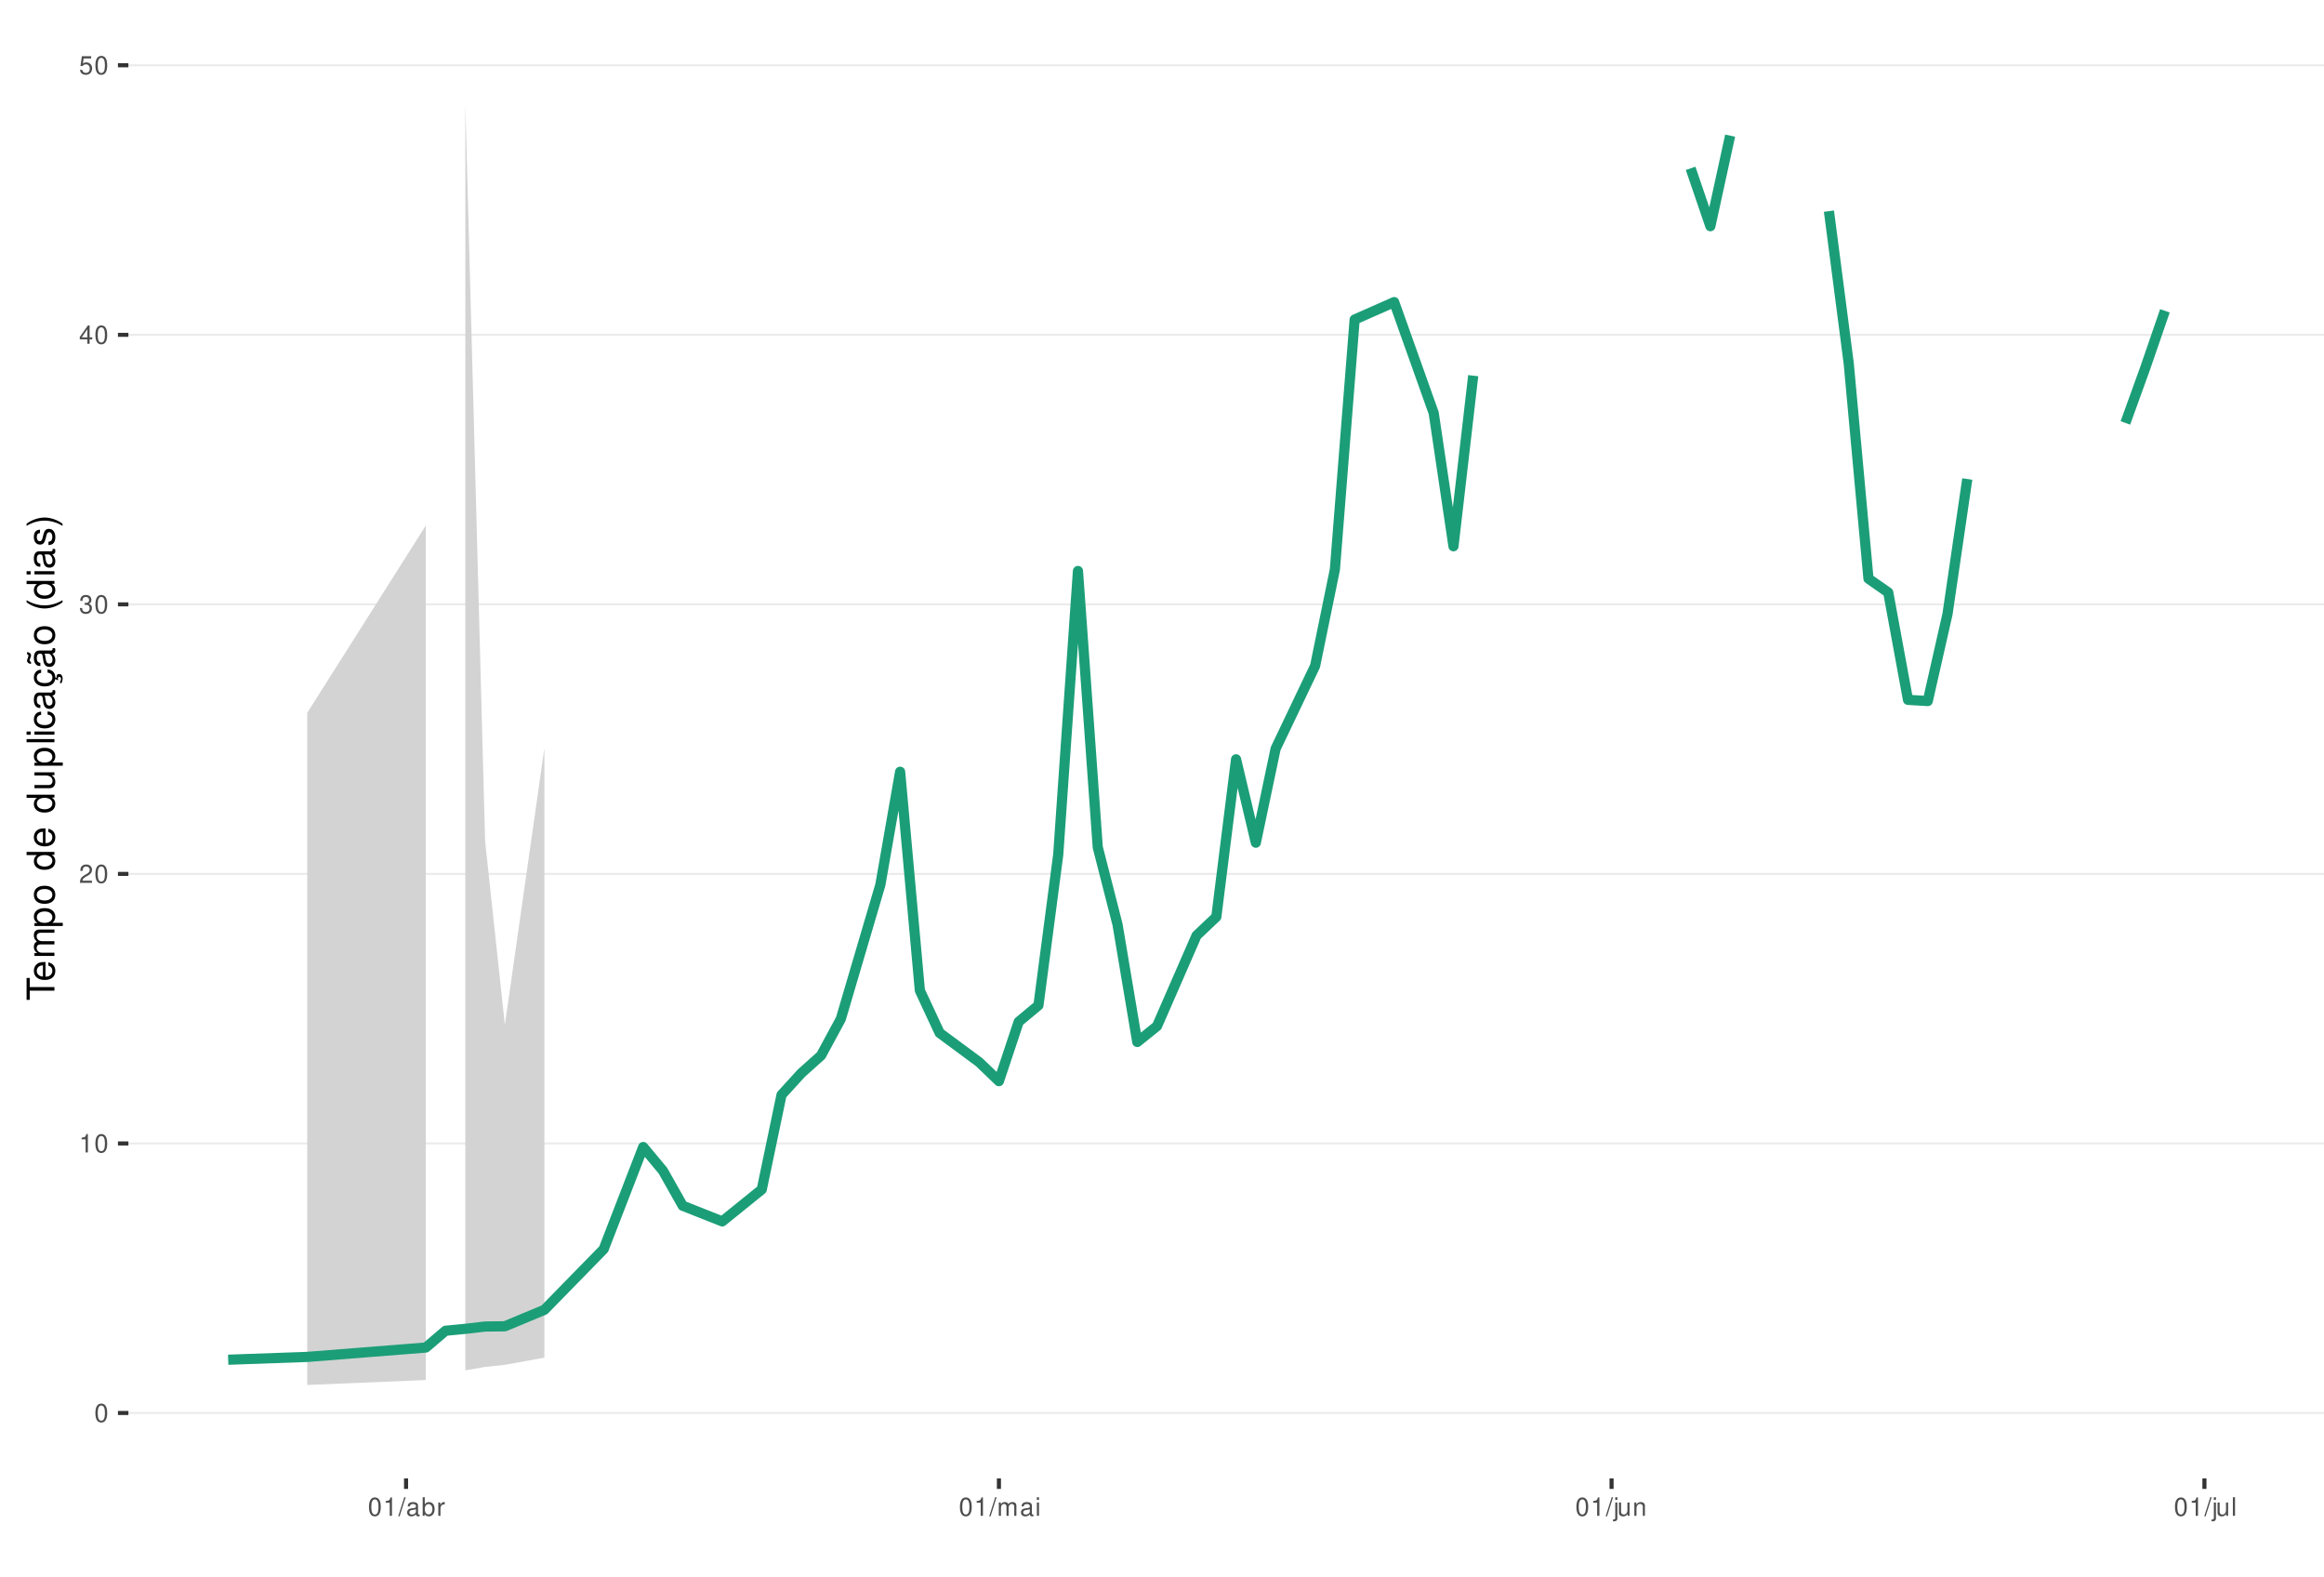
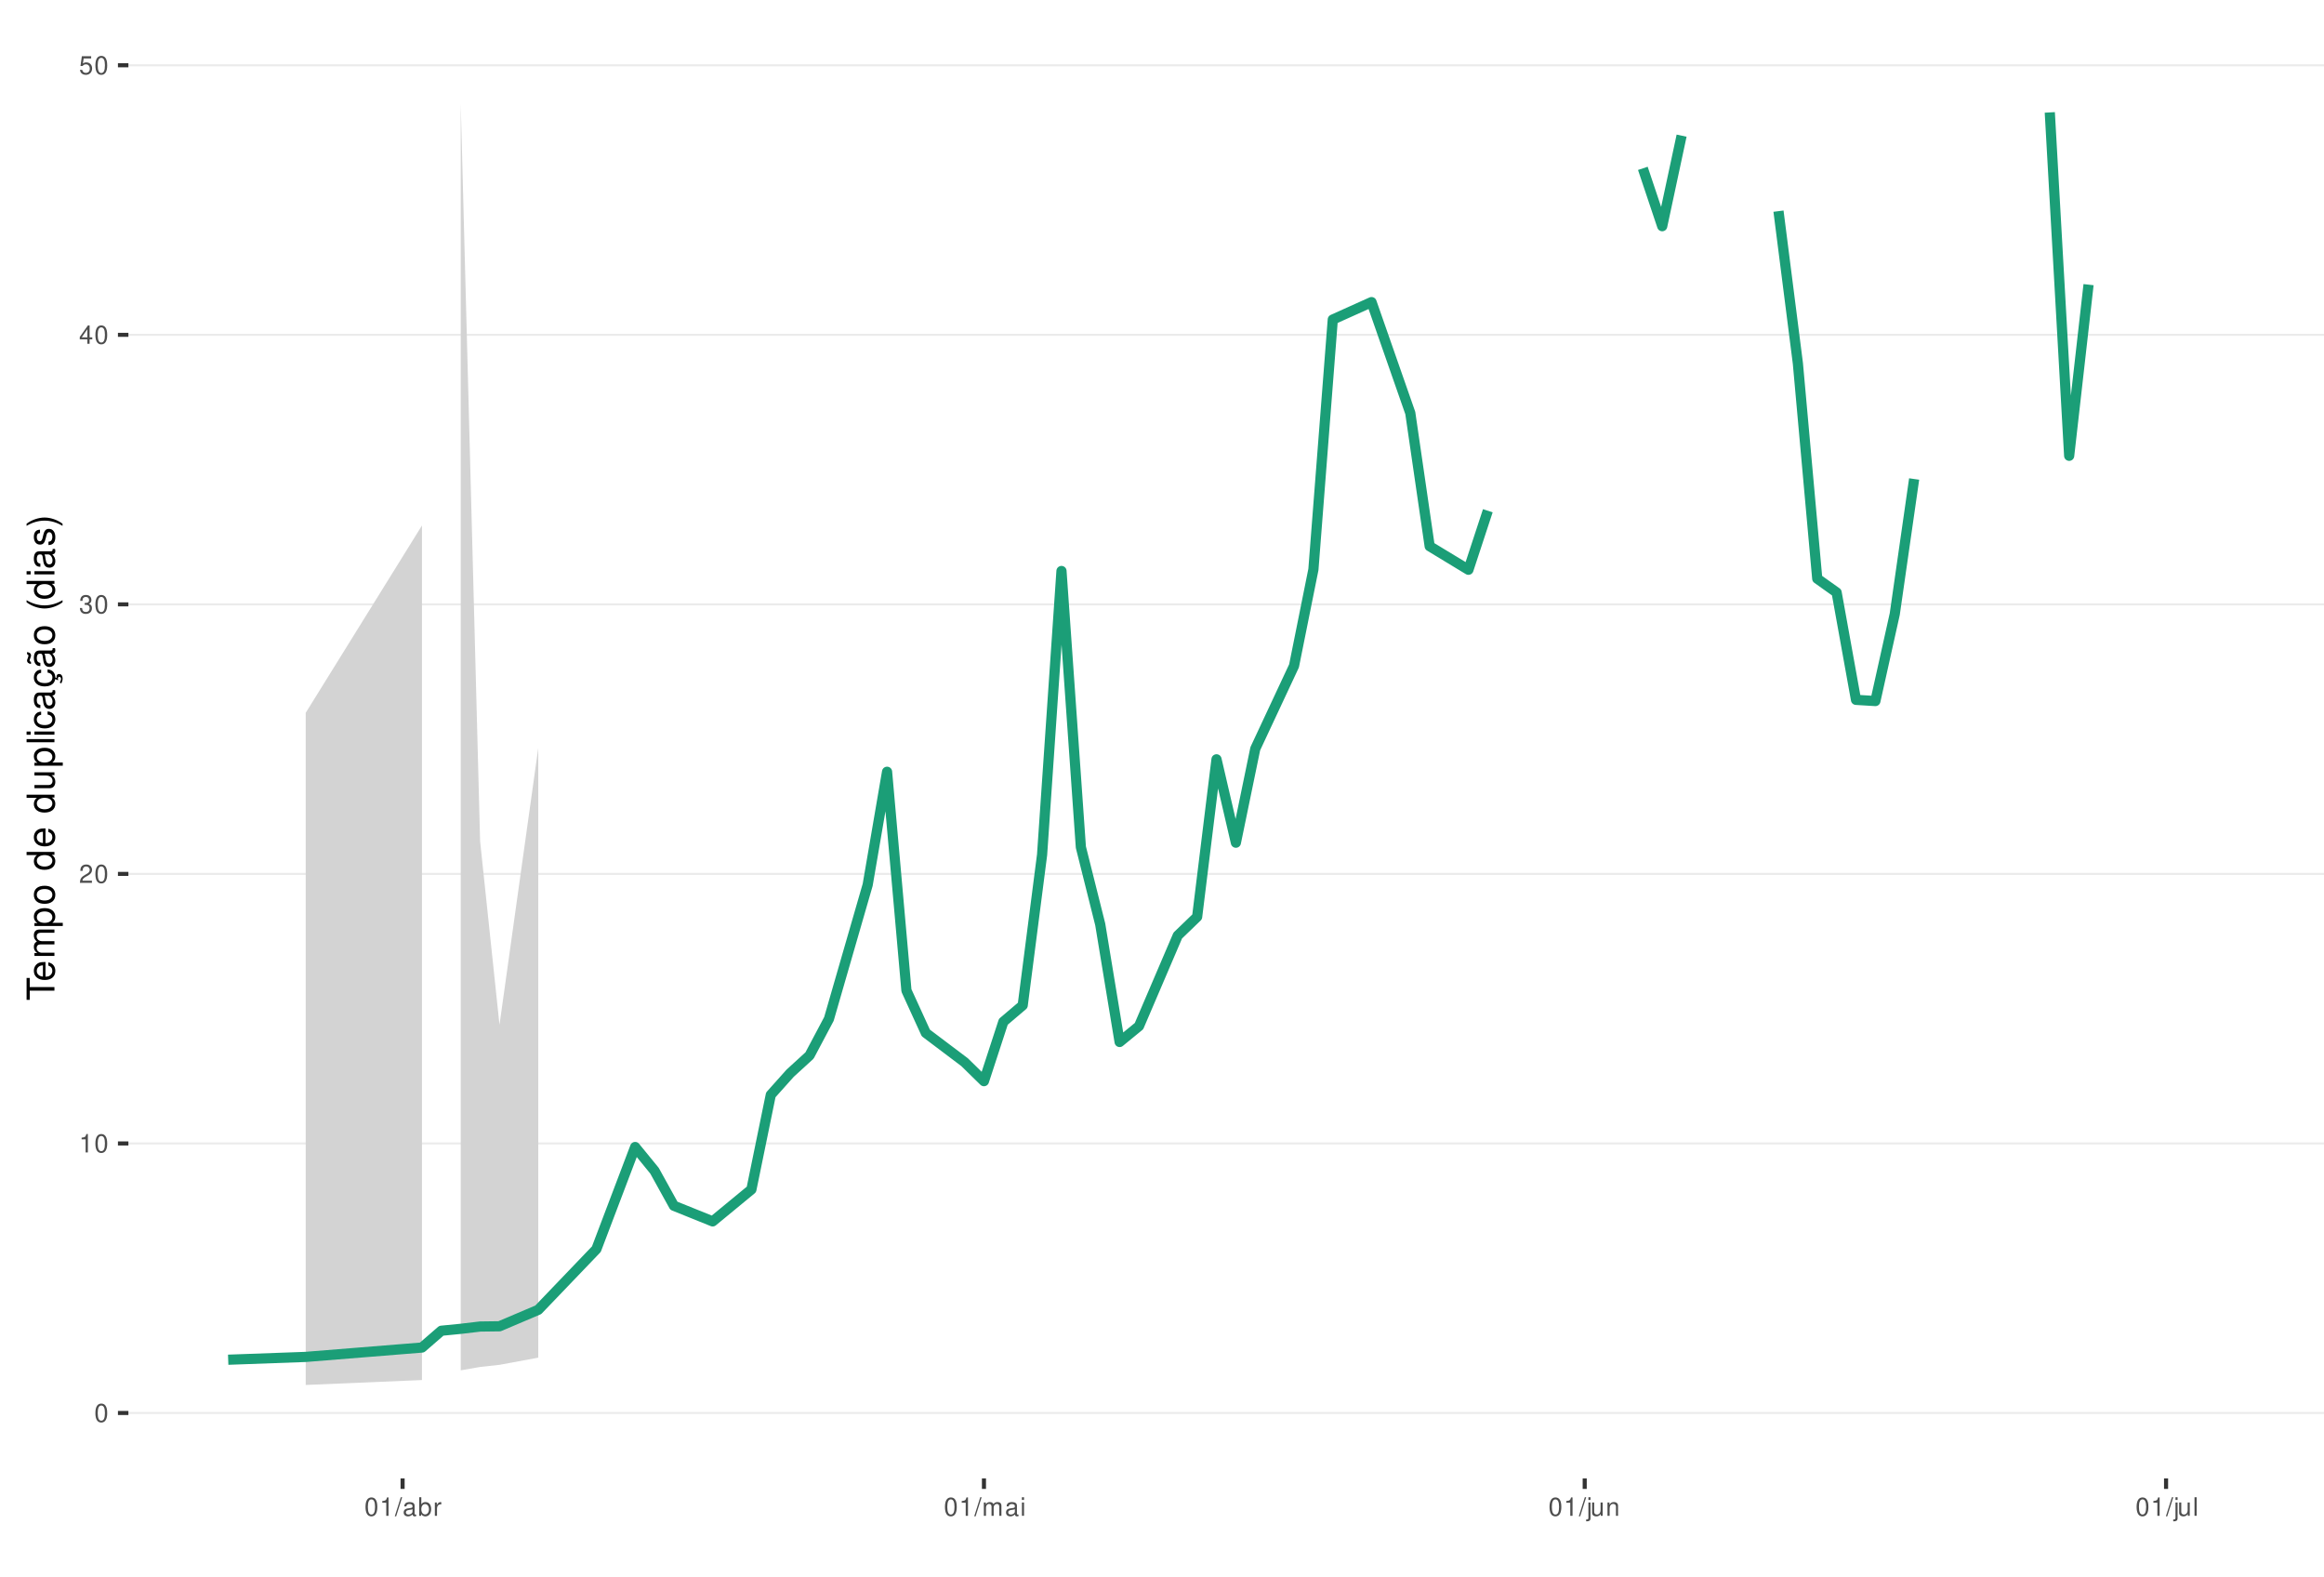
<svg xmlns="http://www.w3.org/2000/svg" xmlns:xlink="http://www.w3.org/1999/xlink" width="609pt" height="413pt" viewBox="0 0 609 413" version="1.1">
  <defs>
    <g>
      <symbol overflow="visible" id="glyph0-0">
        <path style="stroke:none;" d="" />
      </symbol>
      <symbol overflow="visible" id="glyph0-1">
        <path style="stroke:none;" d="M 1.828 -4.812 C 1.391 -4.812 0.984 -4.609 0.75 -4.281 C 0.438 -3.859 0.281 -3.219 0.281 -2.328 C 0.281 -0.703 0.812 0.156 1.828 0.156 C 2.828 0.156 3.375 -0.703 3.375 -2.297 C 3.375 -3.219 3.234 -3.844 2.922 -4.281 C 2.672 -4.625 2.281 -4.812 1.828 -4.812 Z M 1.828 -4.297 C 2.469 -4.297 2.781 -3.641 2.781 -2.344 C 2.781 -0.969 2.469 -0.328 1.812 -0.328 C 1.203 -0.328 0.891 -1 0.891 -2.328 C 0.891 -3.641 1.203 -4.297 1.828 -4.297 Z M 1.828 -4.297 " />
      </symbol>
      <symbol overflow="visible" id="glyph0-2">
        <path style="stroke:none;" d="M 1.719 -3.422 L 1.719 0 L 2.312 0 L 2.312 -4.812 L 1.922 -4.812 C 1.719 -4.078 1.578 -3.969 0.672 -3.859 L 0.672 -3.422 Z M 1.719 -3.422 " />
      </symbol>
      <symbol overflow="visible" id="glyph0-3">
        <path style="stroke:none;" d="M 3.375 -0.578 L 0.891 -0.578 C 0.938 -0.984 1.156 -1.234 1.734 -1.578 L 2.406 -1.953 C 3.062 -2.328 3.406 -2.812 3.406 -3.406 C 3.406 -3.812 3.234 -4.188 2.969 -4.438 C 2.688 -4.688 2.344 -4.812 1.891 -4.812 C 1.297 -4.812 0.844 -4.594 0.578 -4.188 C 0.422 -3.938 0.344 -3.641 0.328 -3.141 L 0.922 -3.141 C 0.938 -3.469 0.984 -3.672 1.062 -3.828 C 1.219 -4.125 1.516 -4.297 1.875 -4.297 C 2.406 -4.297 2.797 -3.906 2.797 -3.391 C 2.797 -3.016 2.578 -2.672 2.156 -2.438 L 1.547 -2.078 C 0.562 -1.516 0.281 -1.062 0.219 0 L 3.375 0 Z M 3.375 -0.578 " />
      </symbol>
      <symbol overflow="visible" id="glyph0-4">
        <path style="stroke:none;" d="M 1.469 -2.219 L 1.797 -2.219 C 2.422 -2.219 2.766 -1.922 2.766 -1.344 C 2.766 -0.734 2.406 -0.359 1.797 -0.359 C 1.156 -0.359 0.844 -0.688 0.797 -1.391 L 0.219 -1.391 C 0.234 -1.016 0.312 -0.766 0.422 -0.547 C 0.672 -0.078 1.125 0.156 1.766 0.156 C 2.75 0.156 3.375 -0.438 3.375 -1.344 C 3.375 -1.953 3.141 -2.297 2.562 -2.484 C 3.016 -2.672 3.234 -3 3.234 -3.484 C 3.234 -4.312 2.688 -4.812 1.797 -4.812 C 0.844 -4.812 0.328 -4.281 0.312 -3.266 L 0.906 -3.266 C 0.906 -3.547 0.938 -3.719 1 -3.875 C 1.141 -4.141 1.438 -4.297 1.797 -4.297 C 2.312 -4.297 2.625 -3.984 2.625 -3.469 C 2.625 -3.125 2.516 -2.922 2.25 -2.812 C 2.094 -2.75 1.875 -2.719 1.469 -2.703 Z M 1.469 -2.219 " />
      </symbol>
      <symbol overflow="visible" id="glyph0-5">
        <path style="stroke:none;" d="M 2.172 -1.172 L 2.172 0 L 2.766 0 L 2.766 -1.172 L 3.469 -1.172 L 3.469 -1.688 L 2.766 -1.688 L 2.766 -4.812 L 2.328 -4.812 L 0.188 -1.781 L 0.188 -1.172 Z M 2.172 -1.688 L 0.703 -1.688 L 2.172 -3.812 Z M 2.172 -1.688 " />
      </symbol>
      <symbol overflow="visible" id="glyph0-6">
        <path style="stroke:none;" d="M 3.172 -4.719 L 0.734 -4.719 L 0.375 -2.156 L 0.922 -2.156 C 1.188 -2.469 1.422 -2.594 1.797 -2.594 C 2.422 -2.594 2.812 -2.156 2.812 -1.453 C 2.812 -0.781 2.422 -0.359 1.781 -0.359 C 1.266 -0.359 0.953 -0.625 0.812 -1.156 L 0.234 -1.156 C 0.312 -0.766 0.375 -0.578 0.516 -0.406 C 0.781 -0.047 1.266 0.156 1.797 0.156 C 2.75 0.156 3.422 -0.547 3.422 -1.531 C 3.422 -2.469 2.797 -3.109 1.891 -3.109 C 1.562 -3.109 1.297 -3.016 1.016 -2.828 L 1.203 -4.141 L 3.172 -4.141 Z M 3.172 -4.719 " />
      </symbol>
      <symbol overflow="visible" id="glyph0-7">
        <path style="stroke:none;" d="M 1.531 -4.859 L -0.047 0.141 L 0.312 0.141 L 1.891 -4.859 Z M 1.531 -4.859 " />
      </symbol>
      <symbol overflow="visible" id="glyph0-8">
        <path style="stroke:none;" d="M 3.562 -0.328 C 3.5 -0.312 3.469 -0.312 3.438 -0.312 C 3.25 -0.312 3.141 -0.406 3.141 -0.578 L 3.141 -2.641 C 3.141 -3.25 2.688 -3.594 1.828 -3.594 C 1.312 -3.594 0.906 -3.438 0.672 -3.188 C 0.516 -3 0.453 -2.797 0.438 -2.453 L 0.984 -2.453 C 1.031 -2.875 1.297 -3.078 1.812 -3.078 C 2.312 -3.078 2.594 -2.891 2.594 -2.562 L 2.594 -2.406 C 2.578 -2.172 2.469 -2.078 2.016 -2.031 C 1.219 -1.922 1.109 -1.891 0.891 -1.812 C 0.484 -1.641 0.281 -1.328 0.281 -0.875 C 0.281 -0.25 0.719 0.156 1.422 0.156 C 1.859 0.156 2.219 0 2.609 -0.359 C 2.656 0 2.828 0.156 3.188 0.156 C 3.297 0.156 3.375 0.141 3.562 0.094 Z M 2.594 -1.094 C 2.594 -0.906 2.531 -0.797 2.375 -0.641 C 2.141 -0.438 1.875 -0.328 1.547 -0.328 C 1.109 -0.328 0.859 -0.547 0.859 -0.891 C 0.859 -1.266 1.094 -1.438 1.703 -1.531 C 2.297 -1.609 2.406 -1.641 2.594 -1.719 Z M 2.594 -1.094 " />
      </symbol>
      <symbol overflow="visible" id="glyph0-9">
        <path style="stroke:none;" d="M 0.359 -4.859 L 0.359 0 L 0.859 0 L 0.859 -0.453 C 1.125 -0.047 1.484 0.156 1.969 0.156 C 2.875 0.156 3.484 -0.594 3.484 -1.75 C 3.484 -2.891 2.922 -3.594 1.984 -3.594 C 1.516 -3.594 1.172 -3.406 0.906 -3.016 L 0.906 -4.859 Z M 1.891 -3.062 C 2.5 -3.062 2.906 -2.531 2.906 -1.703 C 2.906 -0.906 2.484 -0.359 1.891 -0.359 C 1.297 -0.359 0.906 -0.906 0.906 -1.719 C 0.906 -2.531 1.297 -3.062 1.891 -3.062 Z M 1.891 -3.062 " />
      </symbol>
      <symbol overflow="visible" id="glyph0-10">
        <path style="stroke:none;" d="M 0.453 -3.484 L 0.453 0 L 1.016 0 L 1.016 -1.812 C 1.031 -2.656 1.375 -3.016 2.141 -3 L 2.141 -3.562 C 2.047 -3.578 1.984 -3.594 1.922 -3.594 C 1.562 -3.594 1.297 -3.375 0.969 -2.859 L 0.969 -3.484 Z M 0.453 -3.484 " />
      </symbol>
      <symbol overflow="visible" id="glyph0-11">
        <path style="stroke:none;" d="M 0.469 -3.484 L 0.469 0 L 1.031 0 L 1.031 -2.188 C 1.031 -2.703 1.391 -3.109 1.844 -3.109 C 2.25 -3.109 2.484 -2.844 2.484 -2.406 L 2.484 0 L 3.047 0 L 3.047 -2.188 C 3.047 -2.703 3.422 -3.109 3.875 -3.109 C 4.266 -3.109 4.516 -2.844 4.516 -2.406 L 4.516 0 L 5.078 0 L 5.078 -2.609 C 5.078 -3.234 4.719 -3.594 4.062 -3.594 C 3.594 -3.594 3.312 -3.453 2.984 -3.062 C 2.781 -3.422 2.5 -3.594 2.047 -3.594 C 1.578 -3.594 1.266 -3.422 0.984 -3 L 0.984 -3.484 Z M 0.469 -3.484 " />
      </symbol>
      <symbol overflow="visible" id="glyph0-12">
        <path style="stroke:none;" d="M 1 -3.484 L 0.453 -3.484 L 0.453 0 L 1 0 Z M 1 -4.859 L 0.438 -4.859 L 0.438 -4.156 L 1 -4.156 Z M 1 -4.859 " />
      </symbol>
      <symbol overflow="visible" id="glyph0-13">
        <path style="stroke:none;" d="M 0.469 -3.484 L 0.469 0.5 C 0.469 0.859 0.359 0.969 0.016 0.969 C -0.031 0.969 -0.047 0.969 -0.125 0.953 L -0.125 1.438 C -0.047 1.438 -0.016 1.453 0.062 1.453 C 0.688 1.453 1.016 1.203 1.016 0.719 L 1.016 -3.484 Z M 1.016 -4.859 L 0.469 -4.859 L 0.469 -4.156 L 1.016 -4.156 Z M 1.016 -4.859 " />
      </symbol>
      <symbol overflow="visible" id="glyph0-14">
        <path style="stroke:none;" d="M 3.203 0 L 3.203 -3.484 L 2.656 -3.484 L 2.656 -1.516 C 2.656 -0.797 2.281 -0.328 1.703 -0.328 C 1.266 -0.328 0.984 -0.594 0.984 -1.016 L 0.984 -3.484 L 0.438 -3.484 L 0.438 -0.797 C 0.438 -0.219 0.859 0.156 1.547 0.156 C 2.062 0.156 2.391 -0.031 2.703 -0.484 L 2.703 0 Z M 3.203 0 " />
      </symbol>
      <symbol overflow="visible" id="glyph0-15">
        <path style="stroke:none;" d="M 0.469 -3.484 L 0.469 0 L 1.031 0 L 1.031 -1.922 C 1.031 -2.641 1.391 -3.109 1.969 -3.109 C 2.406 -3.109 2.688 -2.828 2.688 -2.422 L 2.688 0 L 3.234 0 L 3.234 -2.641 C 3.234 -3.219 2.812 -3.594 2.141 -3.594 C 1.625 -3.594 1.281 -3.391 0.984 -2.906 L 0.984 -3.484 Z M 0.469 -3.484 " />
      </symbol>
      <symbol overflow="visible" id="glyph0-16">
        <path style="stroke:none;" d="M 1.016 -4.859 L 0.453 -4.859 L 0.453 0 L 1.016 0 Z M 1.016 -4.859 " />
      </symbol>
      <symbol overflow="visible" id="glyph1-0">
        <path style="stroke:none;" d="" />
      </symbol>
      <symbol overflow="visible" id="glyph1-1">
        <path style="stroke:none;" d="M -6.469 -3.547 L -6.469 -5.938 L -7.297 -5.938 L -7.297 -0.203 L -6.469 -0.203 L -6.469 -2.609 L 0 -2.609 L 0 -3.547 Z M -6.469 -3.547 " />
      </symbol>
      <symbol overflow="visible" id="glyph1-2">
        <path style="stroke:none;" d="M -2.344 -5.125 C -3.141 -5.125 -3.625 -5.062 -4.016 -4.922 C -4.875 -4.578 -5.391 -3.781 -5.391 -2.797 C -5.391 -1.344 -4.281 -0.406 -2.547 -0.406 C -0.812 -0.406 0.234 -1.297 0.234 -2.781 C 0.234 -3.984 -0.453 -4.812 -1.594 -5.016 L -1.594 -4.188 C -0.906 -3.953 -0.547 -3.484 -0.547 -2.812 C -0.547 -2.281 -0.781 -1.828 -1.219 -1.547 C -1.516 -1.344 -1.812 -1.281 -2.344 -1.266 Z M -3.016 -1.297 C -3.984 -1.359 -4.625 -1.953 -4.625 -2.797 C -4.625 -3.641 -3.953 -4.234 -3.016 -4.234 Z M -3.016 -1.297 " />
      </symbol>
      <symbol overflow="visible" id="glyph1-3">
        <path style="stroke:none;" d="M -5.234 -0.703 L 0 -0.703 L 0 -1.547 L -3.297 -1.547 C -4.047 -1.547 -4.656 -2.094 -4.656 -2.766 C -4.656 -3.391 -4.281 -3.734 -3.609 -3.734 L 0 -3.734 L 0 -4.578 L -3.297 -4.578 C -4.047 -4.578 -4.656 -5.125 -4.656 -5.812 C -4.656 -6.422 -4.266 -6.781 -3.609 -6.781 L 0 -6.781 L 0 -7.625 L -3.938 -7.625 C -4.875 -7.625 -5.391 -7.078 -5.391 -6.094 C -5.391 -5.406 -5.188 -4.984 -4.594 -4.484 C -5.156 -4.188 -5.391 -3.766 -5.391 -3.078 C -5.391 -2.375 -5.125 -1.906 -4.5 -1.469 L -5.234 -1.469 Z M -5.234 -0.703 " />
      </symbol>
      <symbol overflow="visible" id="glyph1-4">
        <path style="stroke:none;" d="M 2.188 -0.547 L 2.188 -1.375 L -0.547 -1.375 C -0.016 -1.812 0.234 -2.312 0.234 -2.984 C 0.234 -4.344 -0.859 -5.234 -2.531 -5.234 C -4.297 -5.234 -5.391 -4.375 -5.391 -2.984 C -5.391 -2.266 -5.062 -1.703 -4.453 -1.312 L -5.234 -1.312 L -5.234 -0.547 Z M -4.609 -2.844 C -4.609 -3.766 -3.797 -4.359 -2.547 -4.359 C -1.359 -4.359 -0.547 -3.75 -0.547 -2.844 C -0.547 -1.953 -1.344 -1.375 -2.578 -1.375 C -3.812 -1.375 -4.609 -1.953 -4.609 -2.844 Z M -4.609 -2.844 " />
      </symbol>
      <symbol overflow="visible" id="glyph1-5">
        <path style="stroke:none;" d="M -5.391 -2.719 C -5.391 -1.234 -4.344 -0.359 -2.578 -0.359 C -0.812 -0.359 0.234 -1.234 0.234 -2.734 C 0.234 -4.203 -0.812 -5.094 -2.547 -5.094 C -4.359 -5.094 -5.391 -4.234 -5.391 -2.719 Z M -4.625 -2.734 C -4.625 -3.672 -3.844 -4.234 -2.547 -4.234 C -1.312 -4.234 -0.547 -3.656 -0.547 -2.734 C -0.547 -1.797 -1.312 -1.234 -2.578 -1.234 C -3.844 -1.234 -4.625 -1.797 -4.625 -2.734 Z M -4.625 -2.734 " />
      </symbol>
      <symbol overflow="visible" id="glyph1-6">
        <path style="stroke:none;" d="" />
      </symbol>
      <symbol overflow="visible" id="glyph1-7">
        <path style="stroke:none;" d="M -7.297 -4.953 L -7.297 -4.125 L -4.578 -4.125 C -5.109 -3.766 -5.391 -3.203 -5.391 -2.516 C -5.391 -1.156 -4.297 -0.266 -2.625 -0.266 C -0.859 -0.266 0.234 -1.125 0.234 -2.547 C 0.234 -3.266 -0.047 -3.766 -0.688 -4.203 L 0 -4.203 L 0 -4.953 Z M -4.609 -2.656 C -4.609 -3.547 -3.812 -4.125 -2.562 -4.125 C -1.344 -4.125 -0.547 -3.547 -0.547 -2.656 C -0.547 -1.734 -1.359 -1.125 -2.578 -1.125 C -3.797 -1.125 -4.609 -1.734 -4.609 -2.656 Z M -4.609 -2.656 " />
      </symbol>
      <symbol overflow="visible" id="glyph1-8">
        <path style="stroke:none;" d="M 0 -4.812 L -5.234 -4.812 L -5.234 -3.984 L -2.266 -3.984 C -1.203 -3.984 -0.5 -3.438 -0.5 -2.562 C -0.5 -1.906 -0.906 -1.484 -1.531 -1.484 L -5.234 -1.484 L -5.234 -0.656 L -1.203 -0.656 C -0.328 -0.656 0.234 -1.297 0.234 -2.312 C 0.234 -3.094 -0.047 -3.578 -0.734 -4.062 L 0 -4.062 Z M 0 -4.812 " />
      </symbol>
      <symbol overflow="visible" id="glyph1-9">
        <path style="stroke:none;" d="M -7.297 -1.516 L -7.297 -0.688 L 0 -0.688 L 0 -1.516 Z M -7.297 -1.516 " />
      </symbol>
      <symbol overflow="visible" id="glyph1-10">
        <path style="stroke:none;" d="M -5.234 -1.5 L -5.234 -0.672 L 0 -0.672 L 0 -1.5 Z M -7.297 -1.5 L -7.297 -0.656 L -6.234 -0.656 L -6.234 -1.5 Z M -7.297 -1.5 " />
      </symbol>
      <symbol overflow="visible" id="glyph1-11">
        <path style="stroke:none;" d="M -3.484 -4.703 C -3.984 -4.672 -4.312 -4.562 -4.609 -4.359 C -5.094 -4 -5.391 -3.375 -5.391 -2.641 C -5.391 -1.219 -4.266 -0.312 -2.531 -0.312 C -0.844 -0.312 0.234 -1.203 0.234 -2.625 C 0.234 -3.875 -0.516 -4.672 -1.797 -4.766 L -1.797 -3.938 C -0.953 -3.797 -0.547 -3.359 -0.547 -2.656 C -0.547 -1.734 -1.297 -1.188 -2.531 -1.188 C -3.844 -1.188 -4.625 -1.719 -4.625 -2.625 C -4.625 -3.328 -4.203 -3.766 -3.484 -3.875 Z M -3.484 -4.703 " />
      </symbol>
      <symbol overflow="visible" id="glyph1-12">
        <path style="stroke:none;" d="M -0.484 -5.344 C -0.469 -5.266 -0.469 -5.219 -0.469 -5.172 C -0.469 -4.875 -0.625 -4.719 -0.875 -4.719 L -3.953 -4.719 C -4.891 -4.719 -5.391 -4.047 -5.391 -2.75 C -5.391 -1.984 -5.172 -1.375 -4.781 -1.016 C -4.516 -0.766 -4.203 -0.672 -3.688 -0.656 L -3.688 -1.484 C -4.328 -1.562 -4.625 -1.938 -4.625 -2.719 C -4.625 -3.484 -4.344 -3.891 -3.844 -3.891 L -3.625 -3.891 C -3.266 -3.875 -3.125 -3.703 -3.047 -3.016 C -2.891 -1.844 -2.844 -1.656 -2.719 -1.344 C -2.453 -0.734 -2 -0.422 -1.312 -0.422 C -0.375 -0.422 0.234 -1.078 0.234 -2.141 C 0.234 -2.797 0 -3.328 -0.547 -3.922 C 0 -3.984 0.234 -4.234 0.234 -4.781 C 0.234 -4.953 0.203 -5.062 0.141 -5.344 Z M -1.656 -3.891 C -1.375 -3.891 -1.203 -3.812 -0.969 -3.562 C -0.656 -3.219 -0.5 -2.812 -0.5 -2.312 C -0.5 -1.672 -0.812 -1.297 -1.344 -1.297 C -1.891 -1.297 -2.172 -1.656 -2.297 -2.547 C -2.422 -3.438 -2.453 -3.609 -2.594 -3.891 Z M -1.656 -3.891 " />
      </symbol>
      <symbol overflow="visible" id="glyph1-13">
        <path style="stroke:none;" d="M 0.234 -2.641 C 0.234 -3.875 -0.547 -4.703 -1.797 -4.766 L -1.797 -3.938 C -0.953 -3.797 -0.531 -3.359 -0.531 -2.656 C -0.531 -1.734 -1.281 -1.188 -2.516 -1.188 C -3.844 -1.188 -4.625 -1.719 -4.625 -2.625 C -4.625 -3.328 -4.203 -3.766 -3.484 -3.875 L -3.484 -4.703 C -3.984 -4.672 -4.312 -4.562 -4.609 -4.359 C -5.094 -4 -5.391 -3.375 -5.391 -2.641 C -5.391 -1.219 -4.266 -0.312 -2.531 -0.312 C -1.469 -0.312 -0.625 -0.672 -0.156 -1.312 C 0.047 -1.594 0.125 -1.812 0.203 -2.25 L 0.922 -1.938 L 0.984 -2.062 C 0.938 -2.188 0.906 -2.25 0.906 -2.375 C 0.906 -2.656 1.047 -2.828 1.281 -2.828 C 1.547 -2.828 1.734 -2.594 1.734 -2.297 C 1.734 -2.031 1.672 -1.844 1.438 -1.406 L 1.406 -1.312 L 1.812 -1.094 C 2.078 -1.75 2.141 -1.953 2.141 -2.344 C 2.141 -3.109 1.781 -3.578 1.203 -3.578 C 0.781 -3.578 0.547 -3.297 0.547 -2.797 C 0.547 -2.703 0.547 -2.641 0.562 -2.516 Z M 0.234 -2.641 " />
      </symbol>
      <symbol overflow="visible" id="glyph1-14">
        <path style="stroke:none;" d="M -0.484 -5.344 C -0.469 -5.266 -0.469 -5.219 -0.469 -5.172 C -0.469 -4.875 -0.625 -4.719 -0.875 -4.719 L -3.953 -4.719 C -4.891 -4.719 -5.391 -4.047 -5.391 -2.75 C -5.391 -1.984 -5.172 -1.375 -4.781 -1.016 C -4.516 -0.766 -4.203 -0.672 -3.688 -0.656 L -3.688 -1.484 C -4.328 -1.562 -4.625 -1.938 -4.625 -2.719 C -4.625 -3.484 -4.344 -3.891 -3.844 -3.891 L -3.625 -3.891 C -3.266 -3.875 -3.125 -3.703 -3.047 -3.016 C -2.891 -1.844 -2.844 -1.656 -2.719 -1.344 C -2.453 -0.734 -2 -0.422 -1.312 -0.422 C -0.375 -0.422 0.234 -1.078 0.234 -2.141 C 0.234 -2.797 0 -3.328 -0.547 -3.922 C 0 -3.984 0.234 -4.234 0.234 -4.781 C 0.234 -4.953 0.203 -5.062 0.141 -5.344 Z M -1.656 -3.891 C -1.375 -3.891 -1.203 -3.812 -0.969 -3.562 C -0.656 -3.219 -0.5 -2.812 -0.5 -2.312 C -0.5 -1.672 -0.812 -1.297 -1.344 -1.297 C -1.891 -1.297 -2.172 -1.656 -2.297 -2.547 C -2.422 -3.438 -2.453 -3.609 -2.594 -3.891 Z M -7.172 -3.75 C -6.922 -3.672 -6.812 -3.547 -6.812 -3.375 C -6.812 -3.25 -6.875 -2.984 -6.984 -2.734 C -7.156 -2.312 -7.172 -2.25 -7.172 -2.047 C -7.172 -1.594 -6.797 -1.297 -6.141 -1.188 L -6.141 -1.766 C -6.375 -1.812 -6.5 -1.938 -6.5 -2.094 C -6.5 -2.203 -6.469 -2.344 -6.375 -2.578 C -6.156 -3.156 -6.125 -3.234 -6.125 -3.438 C -6.125 -3.922 -6.484 -4.219 -7.172 -4.312 Z M -7.172 -3.75 " />
      </symbol>
      <symbol overflow="visible" id="glyph1-15">
        <path style="stroke:none;" d="M -7.297 -2.359 C -5.984 -1.359 -4.156 -0.734 -2.594 -0.734 C -1.016 -0.734 0.812 -1.359 2.125 -2.359 L 2.125 -2.906 C 0.688 -2.031 -0.984 -1.547 -2.594 -1.547 C -4.188 -1.547 -5.875 -2.031 -7.297 -2.906 Z M -7.297 -2.359 " />
      </symbol>
      <symbol overflow="visible" id="glyph1-16">
        <path style="stroke:none;" d="M -3.781 -4.375 C -4.812 -4.375 -5.391 -3.688 -5.391 -2.484 C -5.391 -1.266 -4.766 -0.469 -3.797 -0.469 C -2.969 -0.469 -2.578 -0.891 -2.281 -2.125 L -2.094 -2.906 C -1.953 -3.484 -1.734 -3.719 -1.375 -3.719 C -0.875 -3.719 -0.547 -3.234 -0.547 -2.5 C -0.547 -2.047 -0.672 -1.672 -0.891 -1.453 C -1.047 -1.328 -1.188 -1.266 -1.562 -1.219 L -1.562 -0.344 C -0.344 -0.375 0.234 -1.062 0.234 -2.438 C 0.234 -3.75 -0.422 -4.594 -1.438 -4.594 C -2.203 -4.594 -2.641 -4.156 -2.891 -3.109 L -3.078 -2.312 C -3.234 -1.625 -3.453 -1.344 -3.828 -1.344 C -4.312 -1.344 -4.625 -1.766 -4.625 -2.453 C -4.625 -3.125 -4.328 -3.484 -3.781 -3.5 Z M -3.781 -4.375 " />
      </symbol>
      <symbol overflow="visible" id="glyph1-17">
        <path style="stroke:none;" d="M 2.125 -0.938 C 0.812 -1.938 -1.016 -2.562 -2.578 -2.562 C -4.156 -2.562 -5.984 -1.938 -7.297 -0.938 L -7.297 -0.375 C -5.859 -1.266 -4.188 -1.75 -2.578 -1.75 C -0.984 -1.75 0.703 -1.266 2.125 -0.375 Z M 2.125 -0.938 " />
      </symbol>
    </g>
    <clipPath id="clip1">
      <path d="M 33.645 9.961 L 609 9.961 L 609 387.328 L 33.645 387.328 Z M 33.645 9.961 " />
    </clipPath>
    <clipPath id="clip2">
      <path d="M 33.645 369 L 609 369 L 609 371 L 33.645 371 Z M 33.645 369 " />
    </clipPath>
    <clipPath id="clip3">
      <path d="M 33.645 299 L 609 299 L 609 300 L 33.645 300 Z M 33.645 299 " />
    </clipPath>
    <clipPath id="clip4">
      <path d="M 33.645 228 L 609 228 L 609 230 L 33.645 230 Z M 33.645 228 " />
    </clipPath>
    <clipPath id="clip5">
      <path d="M 33.645 158 L 609 158 L 609 159 L 33.645 159 Z M 33.645 158 " />
    </clipPath>
    <clipPath id="clip6">
      <path d="M 33.645 87 L 609 87 L 609 88 L 33.645 88 Z M 33.645 87 " />
    </clipPath>
    <clipPath id="clip7">
      <path d="M 33.645 16 L 609 16 L 609 18 L 33.645 18 Z M 33.645 16 " />
    </clipPath>
  </defs>
  <g id="surface339">
    <rect x="0" y="0" width="609" height="413" style="fill:rgb(100%,100%,100%);fill-opacity:1;stroke:none;" />
    <rect x="0" y="0" width="609" height="413" style="fill:rgb(100%,100%,100%);fill-opacity:1;stroke:none;" />
    <path style="fill:none;stroke-width:1.067;stroke-linecap:round;stroke-linejoin:round;stroke:rgb(100%,100%,100%);stroke-opacity:1;stroke-miterlimit:10;" d="M 0 413 L 609 413 L 609 0 L 0 0 Z M 0 413 " />
    <g clip-path="url(#clip1)" clip-rule="nonzero">
      <path style=" stroke:none;fill-rule:nonzero;fill:rgb(100%,100%,100%);fill-opacity:1;" d="M 33.645 387.328 L 609 387.328 L 609 9.961 L 33.645 9.961 Z M 33.645 387.328 " />
    </g>
    <g clip-path="url(#clip2)" clip-rule="nonzero">
      <path style="fill:none;stroke-width:0.533;stroke-linecap:butt;stroke-linejoin:round;stroke:rgb(92.157%,92.157%,92.157%);stroke-opacity:1;stroke-miterlimit:10;" d="M 33.645 370.176 L 609 370.176 " />
    </g>
    <g clip-path="url(#clip3)" clip-rule="nonzero">
      <path style="fill:none;stroke-width:0.533;stroke-linecap:butt;stroke-linejoin:round;stroke:rgb(92.157%,92.157%,92.157%);stroke-opacity:1;stroke-miterlimit:10;" d="M 33.645 299.562 L 609 299.562 " />
    </g>
    <g clip-path="url(#clip4)" clip-rule="nonzero">
      <path style="fill:none;stroke-width:0.533;stroke-linecap:butt;stroke-linejoin:round;stroke:rgb(92.157%,92.157%,92.157%);stroke-opacity:1;stroke-miterlimit:10;" d="M 33.645 228.945 L 609 228.945 " />
    </g>
    <g clip-path="url(#clip5)" clip-rule="nonzero">
      <path style="fill:none;stroke-width:0.533;stroke-linecap:butt;stroke-linejoin:round;stroke:rgb(92.157%,92.157%,92.157%);stroke-opacity:1;stroke-miterlimit:10;" d="M 33.645 158.332 L 609 158.332 " />
    </g>
    <g clip-path="url(#clip6)" clip-rule="nonzero">
      <path style="fill:none;stroke-width:0.533;stroke-linecap:butt;stroke-linejoin:round;stroke:rgb(92.157%,92.157%,92.157%);stroke-opacity:1;stroke-miterlimit:10;" d="M 33.645 87.719 L 609 87.719 " />
    </g>
    <g clip-path="url(#clip7)" clip-rule="nonzero">
      <path style="fill:none;stroke-width:0.533;stroke-linecap:butt;stroke-linejoin:round;stroke:rgb(92.157%,92.157%,92.157%);stroke-opacity:1;stroke-miterlimit:10;" d="M 33.645 17.105 L 609 17.105 " />
    </g>
-     <path style=" stroke:none;fill-rule:nonzero;fill:rgb(82.745%,82.745%,82.745%);fill-opacity:1;" d="M 80.512 186.75 L 111.586 137.664 L 111.586 361.547 L 80.512 362.836 Z M 80.512 186.75 " />
-     <path style=" stroke:none;fill-rule:nonzero;fill:rgb(82.745%,82.745%,82.745%);fill-opacity:1;" d="M 121.941 27.117 L 127.121 220.387 L 132.301 268.492 L 142.656 195.984 L 142.656 355.684 L 132.301 357.562 L 127.121 358.117 L 121.941 359 Z M 121.941 27.117 " />
-     <path style="fill:none;stroke-width:2.667;stroke-linecap:butt;stroke-linejoin:round;stroke:rgb(10.588%,61.961%,46.667%);stroke-opacity:1;stroke-miterlimit:10;" d="M 59.797 356.223 L 80.512 355.488 L 111.586 353.031 L 116.762 348.629 L 121.941 348.129 L 127.121 347.527 L 132.301 347.461 L 142.656 343.148 L 158.191 327.254 L 168.551 300.496 L 173.73 306.711 L 178.906 315.887 L 189.266 319.984 L 199.621 311.617 L 204.801 286.836 L 209.98 281.16 L 215.16 276.516 L 220.336 266.945 L 230.695 231.805 L 235.875 202.188 L 241.051 259.496 L 246.23 270.609 L 256.59 278.27 L 261.766 283.242 L 266.945 267.688 L 272.125 263.375 L 277.305 223.922 L 282.48 149.59 L 287.66 221.938 L 292.84 242.18 L 298.02 272.984 L 303.195 268.824 L 313.555 245.098 L 318.734 240.199 L 323.91 198.926 L 329.09 220.77 L 334.27 196.156 L 344.625 174.445 L 349.805 149.191 L 354.984 83.715 L 365.34 79.145 L 375.699 108.211 L 380.879 143.109 L 386.055 98.418 " />
-     <path style="fill:none;stroke-width:2.667;stroke-linecap:butt;stroke-linejoin:round;stroke:rgb(10.588%,61.961%,46.667%);stroke-opacity:1;stroke-miterlimit:10;" d="M 443.023 44.105 L 448.199 59.258 L 453.379 35.539 " />
-     <path style="fill:none;stroke-width:2.667;stroke-linecap:butt;stroke-linejoin:round;stroke:rgb(10.588%,61.961%,46.667%);stroke-opacity:1;stroke-miterlimit:10;" d="M 479.273 55.32 L 484.453 95.184 L 489.629 151.598 L 494.809 155.211 L 499.988 183.348 L 505.168 183.66 L 510.344 160.863 L 515.523 125.488 " />
-     <path style="fill:none;stroke-width:2.667;stroke-linecap:butt;stroke-linejoin:round;stroke:rgb(10.588%,61.961%,46.667%);stroke-opacity:1;stroke-miterlimit:10;" d="M 556.953 110.801 L 562.133 96.477 L 567.312 81.43 " />
+     <path style=" stroke:none;fill-rule:nonzero;fill:rgb(82.745%,82.745%,82.745%);fill-opacity:1;" d="M 80.109 186.75 L 110.578 137.664 L 110.578 361.547 L 80.109 362.836 Z M 80.109 186.75 " />
+     <path style=" stroke:none;fill-rule:nonzero;fill:rgb(82.745%,82.745%,82.745%);fill-opacity:1;" d="M 120.734 27.117 L 125.812 220.387 L 130.891 268.492 L 141.047 195.984 L 141.047 355.684 L 130.891 357.562 L 125.812 358.117 L 120.734 359 Z M 120.734 27.117 " />
+     <path style="fill:none;stroke-width:2.667;stroke-linecap:butt;stroke-linejoin:round;stroke:rgb(10.588%,61.961%,46.667%);stroke-opacity:1;stroke-miterlimit:10;" d="M 59.797 356.223 L 80.109 355.488 L 110.578 353.031 L 115.656 348.629 L 120.734 348.129 L 125.812 347.527 L 130.891 347.461 L 141.047 343.148 L 156.281 327.254 L 166.438 300.496 L 171.516 306.711 L 176.594 315.887 L 186.75 319.984 L 196.906 311.617 L 201.984 286.836 L 207.062 281.16 L 212.141 276.516 L 217.219 266.945 L 227.375 231.805 L 232.453 202.188 L 237.531 259.496 L 242.609 270.609 L 252.766 278.27 L 257.844 283.242 L 262.922 267.688 L 268 263.375 L 273.078 223.922 L 278.16 149.59 L 283.238 221.938 L 288.316 242.18 L 293.395 272.984 L 298.473 268.824 L 308.629 245.098 L 313.707 240.199 L 318.785 198.926 L 323.863 220.77 L 328.941 196.156 L 339.098 174.445 L 344.176 149.191 L 349.254 83.715 L 359.41 79.145 L 369.566 108.211 L 374.645 143.109 L 384.801 149.266 L 389.879 133.809 " />
+     <path style="fill:none;stroke-width:2.667;stroke-linecap:butt;stroke-linejoin:round;stroke:rgb(10.588%,61.961%,46.667%);stroke-opacity:1;stroke-miterlimit:10;" d="M 430.504 44.105 L 435.582 59.258 L 440.66 35.539 " />
+     <path style="fill:none;stroke-width:2.667;stroke-linecap:butt;stroke-linejoin:round;stroke:rgb(10.588%,61.961%,46.667%);stroke-opacity:1;stroke-miterlimit:10;" d="M 466.051 55.32 L 471.129 95.184 L 476.207 151.598 L 481.285 155.211 L 486.363 183.348 L 491.441 183.66 L 496.52 160.863 L 501.598 125.488 " />
+     <path style="fill:none;stroke-width:2.667;stroke-linecap:butt;stroke-linejoin:round;stroke:rgb(10.588%,61.961%,46.667%);stroke-opacity:1;stroke-miterlimit:10;" d="M 537.145 29.449 L 542.223 119.41 L 547.301 74.574 " />
    <g style="fill:rgb(30.196%,30.196%,30.196%);fill-opacity:1;">
      <use xlink:href="#glyph0-1" x="24.715" y="372.523" />
    </g>
    <g style="fill:rgb(30.196%,30.196%,30.196%);fill-opacity:1;">
      <use xlink:href="#glyph0-2" x="20.715" y="301.91" />
      <use xlink:href="#glyph0-1" x="24.715" y="301.91" />
    </g>
    <g style="fill:rgb(30.196%,30.196%,30.196%);fill-opacity:1;">
      <use xlink:href="#glyph0-3" x="20.715" y="231.293" />
      <use xlink:href="#glyph0-1" x="24.715" y="231.293" />
    </g>
    <g style="fill:rgb(30.196%,30.196%,30.196%);fill-opacity:1;">
      <use xlink:href="#glyph0-4" x="20.715" y="160.68" />
      <use xlink:href="#glyph0-1" x="24.715" y="160.68" />
    </g>
    <g style="fill:rgb(30.196%,30.196%,30.196%);fill-opacity:1;">
      <use xlink:href="#glyph0-5" x="20.715" y="90.066" />
      <use xlink:href="#glyph0-1" x="24.715" y="90.066" />
    </g>
    <g style="fill:rgb(30.196%,30.196%,30.196%);fill-opacity:1;">
      <use xlink:href="#glyph0-6" x="20.715" y="19.453" />
      <use xlink:href="#glyph0-1" x="24.715" y="19.453" />
    </g>
    <path style="fill:none;stroke-width:1.067;stroke-linecap:butt;stroke-linejoin:round;stroke:rgb(20%,20%,20%);stroke-opacity:1;stroke-miterlimit:10;" d="M 30.906 370.176 L 33.645 370.176 " />
    <path style="fill:none;stroke-width:1.067;stroke-linecap:butt;stroke-linejoin:round;stroke:rgb(20%,20%,20%);stroke-opacity:1;stroke-miterlimit:10;" d="M 30.906 299.562 L 33.645 299.562 " />
    <path style="fill:none;stroke-width:1.067;stroke-linecap:butt;stroke-linejoin:round;stroke:rgb(20%,20%,20%);stroke-opacity:1;stroke-miterlimit:10;" d="M 30.906 228.945 L 33.645 228.945 " />
    <path style="fill:none;stroke-width:1.067;stroke-linecap:butt;stroke-linejoin:round;stroke:rgb(20%,20%,20%);stroke-opacity:1;stroke-miterlimit:10;" d="M 30.906 158.332 L 33.645 158.332 " />
    <path style="fill:none;stroke-width:1.067;stroke-linecap:butt;stroke-linejoin:round;stroke:rgb(20%,20%,20%);stroke-opacity:1;stroke-miterlimit:10;" d="M 30.906 87.719 L 33.645 87.719 " />
    <path style="fill:none;stroke-width:1.067;stroke-linecap:butt;stroke-linejoin:round;stroke:rgb(20%,20%,20%);stroke-opacity:1;stroke-miterlimit:10;" d="M 30.906 17.105 L 33.645 17.105 " />
-     <path style="fill:none;stroke-width:1.067;stroke-linecap:butt;stroke-linejoin:round;stroke:rgb(20%,20%,20%);stroke-opacity:1;stroke-miterlimit:10;" d="M 106.406 390.07 L 106.406 387.328 " />
-     <path style="fill:none;stroke-width:1.067;stroke-linecap:butt;stroke-linejoin:round;stroke:rgb(20%,20%,20%);stroke-opacity:1;stroke-miterlimit:10;" d="M 261.766 390.07 L 261.766 387.328 " />
-     <path style="fill:none;stroke-width:1.067;stroke-linecap:butt;stroke-linejoin:round;stroke:rgb(20%,20%,20%);stroke-opacity:1;stroke-miterlimit:10;" d="M 422.309 390.07 L 422.309 387.328 " />
-     <path style="fill:none;stroke-width:1.067;stroke-linecap:butt;stroke-linejoin:round;stroke:rgb(20%,20%,20%);stroke-opacity:1;stroke-miterlimit:10;" d="M 577.668 390.07 L 577.668 387.328 " />
-     <g style="fill:rgb(30.196%,30.196%,30.196%);fill-opacity:1;">
-       <use xlink:href="#glyph0-1" x="96.406" y="397.109" />
-       <use xlink:href="#glyph0-2" x="100.406" y="397.109" />
-       <use xlink:href="#glyph0-7" x="104.406" y="397.109" />
-       <use xlink:href="#glyph0-8" x="106.406" y="397.109" />
-       <use xlink:href="#glyph0-9" x="110.406" y="397.109" />
-       <use xlink:href="#glyph0-10" x="114.406" y="397.109" />
-     </g>
-     <g style="fill:rgb(30.196%,30.196%,30.196%);fill-opacity:1;">
-       <use xlink:href="#glyph0-1" x="251.266" y="397.109" />
-       <use xlink:href="#glyph0-2" x="255.266" y="397.109" />
-       <use xlink:href="#glyph0-7" x="259.266" y="397.109" />
-       <use xlink:href="#glyph0-11" x="261.266" y="397.109" />
-       <use xlink:href="#glyph0-8" x="267.266" y="397.109" />
-       <use xlink:href="#glyph0-12" x="271.266" y="397.109" />
-     </g>
-     <g style="fill:rgb(30.196%,30.196%,30.196%);fill-opacity:1;">
-       <use xlink:href="#glyph0-1" x="412.809" y="397.109" />
-       <use xlink:href="#glyph0-2" x="416.809" y="397.109" />
-       <use xlink:href="#glyph0-7" x="420.809" y="397.109" />
-       <use xlink:href="#glyph0-13" x="422.809" y="397.109" />
-       <use xlink:href="#glyph0-14" x="423.809" y="397.109" />
-       <use xlink:href="#glyph0-15" x="427.809" y="397.109" />
-     </g>
-     <g style="fill:rgb(30.196%,30.196%,30.196%);fill-opacity:1;">
-       <use xlink:href="#glyph0-1" x="569.668" y="397.109" />
-       <use xlink:href="#glyph0-2" x="573.668" y="397.109" />
-       <use xlink:href="#glyph0-7" x="577.668" y="397.109" />
-       <use xlink:href="#glyph0-13" x="579.668" y="397.109" />
-       <use xlink:href="#glyph0-14" x="580.668" y="397.109" />
-       <use xlink:href="#glyph0-16" x="584.668" y="397.109" />
+     <path style="fill:none;stroke-width:1.067;stroke-linecap:butt;stroke-linejoin:round;stroke:rgb(20%,20%,20%);stroke-opacity:1;stroke-miterlimit:10;" d="M 105.5 390.07 L 105.5 387.328 " />
+     <path style="fill:none;stroke-width:1.067;stroke-linecap:butt;stroke-linejoin:round;stroke:rgb(20%,20%,20%);stroke-opacity:1;stroke-miterlimit:10;" d="M 257.844 390.07 L 257.844 387.328 " />
+     <path style="fill:none;stroke-width:1.067;stroke-linecap:butt;stroke-linejoin:round;stroke:rgb(20%,20%,20%);stroke-opacity:1;stroke-miterlimit:10;" d="M 415.27 390.07 L 415.27 387.328 " />
+     <path style="fill:none;stroke-width:1.067;stroke-linecap:butt;stroke-linejoin:round;stroke:rgb(20%,20%,20%);stroke-opacity:1;stroke-miterlimit:10;" d="M 567.613 390.07 L 567.613 387.328 " />
+     <g style="fill:rgb(30.196%,30.196%,30.196%);fill-opacity:1;">
+       <use xlink:href="#glyph0-1" x="95.5" y="397.109" />
+       <use xlink:href="#glyph0-2" x="99.5" y="397.109" />
+       <use xlink:href="#glyph0-7" x="103.5" y="397.109" />
+       <use xlink:href="#glyph0-8" x="105.5" y="397.109" />
+       <use xlink:href="#glyph0-9" x="109.5" y="397.109" />
+       <use xlink:href="#glyph0-10" x="113.5" y="397.109" />
+     </g>
+     <g style="fill:rgb(30.196%,30.196%,30.196%);fill-opacity:1;">
+       <use xlink:href="#glyph0-1" x="247.344" y="397.109" />
+       <use xlink:href="#glyph0-2" x="251.344" y="397.109" />
+       <use xlink:href="#glyph0-7" x="255.344" y="397.109" />
+       <use xlink:href="#glyph0-11" x="257.344" y="397.109" />
+       <use xlink:href="#glyph0-8" x="263.344" y="397.109" />
+       <use xlink:href="#glyph0-12" x="267.344" y="397.109" />
+     </g>
+     <g style="fill:rgb(30.196%,30.196%,30.196%);fill-opacity:1;">
+       <use xlink:href="#glyph0-1" x="405.77" y="397.109" />
+       <use xlink:href="#glyph0-2" x="409.77" y="397.109" />
+       <use xlink:href="#glyph0-7" x="413.77" y="397.109" />
+       <use xlink:href="#glyph0-13" x="415.77" y="397.109" />
+       <use xlink:href="#glyph0-14" x="416.77" y="397.109" />
+       <use xlink:href="#glyph0-15" x="420.77" y="397.109" />
+     </g>
+     <g style="fill:rgb(30.196%,30.196%,30.196%);fill-opacity:1;">
+       <use xlink:href="#glyph0-1" x="559.613" y="397.109" />
+       <use xlink:href="#glyph0-2" x="563.613" y="397.109" />
+       <use xlink:href="#glyph0-7" x="567.613" y="397.109" />
+       <use xlink:href="#glyph0-13" x="569.613" y="397.109" />
+       <use xlink:href="#glyph0-14" x="570.613" y="397.109" />
+       <use xlink:href="#glyph0-16" x="574.613" y="397.109" />
    </g>
    <g style="fill:rgb(0%,0%,0%);fill-opacity:1;">
      <use xlink:href="#glyph1-1" x="14.263" y="262.145" />
      <use xlink:href="#glyph1-2" x="14.263" y="257.145" />
      <use xlink:href="#glyph1-3" x="14.263" y="251.145" />
      <use xlink:href="#glyph1-4" x="14.263" y="243.145" />
      <use xlink:href="#glyph1-5" x="14.263" y="237.145" />
      <use xlink:href="#glyph1-6" x="14.263" y="231.145" />
      <use xlink:href="#glyph1-7" x="14.263" y="228.145" />
      <use xlink:href="#glyph1-2" x="14.263" y="222.145" />
      <use xlink:href="#glyph1-6" x="14.263" y="216.145" />
      <use xlink:href="#glyph1-7" x="14.263" y="213.145" />
      <use xlink:href="#glyph1-8" x="14.263" y="207.145" />
      <use xlink:href="#glyph1-4" x="14.263" y="201.145" />
      <use xlink:href="#glyph1-9" x="14.263" y="195.145" />
      <use xlink:href="#glyph1-10" x="14.263" y="193.145" />
      <use xlink:href="#glyph1-11" x="14.263" y="191.145" />
      <use xlink:href="#glyph1-12" x="14.263" y="186.145" />
      <use xlink:href="#glyph1-13" x="14.263" y="180.145" />
      <use xlink:href="#glyph1-14" x="14.263" y="175.145" />
      <use xlink:href="#glyph1-5" x="14.263" y="169.145" />
      <use xlink:href="#glyph1-6" x="14.263" y="163.145" />
      <use xlink:href="#glyph1-15" x="14.263" y="160.145" />
      <use xlink:href="#glyph1-7" x="14.263" y="157.145" />
      <use xlink:href="#glyph1-10" x="14.263" y="151.145" />
      <use xlink:href="#glyph1-12" x="14.263" y="149.145" />
      <use xlink:href="#glyph1-16" x="14.263" y="143.145" />
      <use xlink:href="#glyph1-17" x="14.263" y="138.145" />
    </g>
  </g>
</svg>
